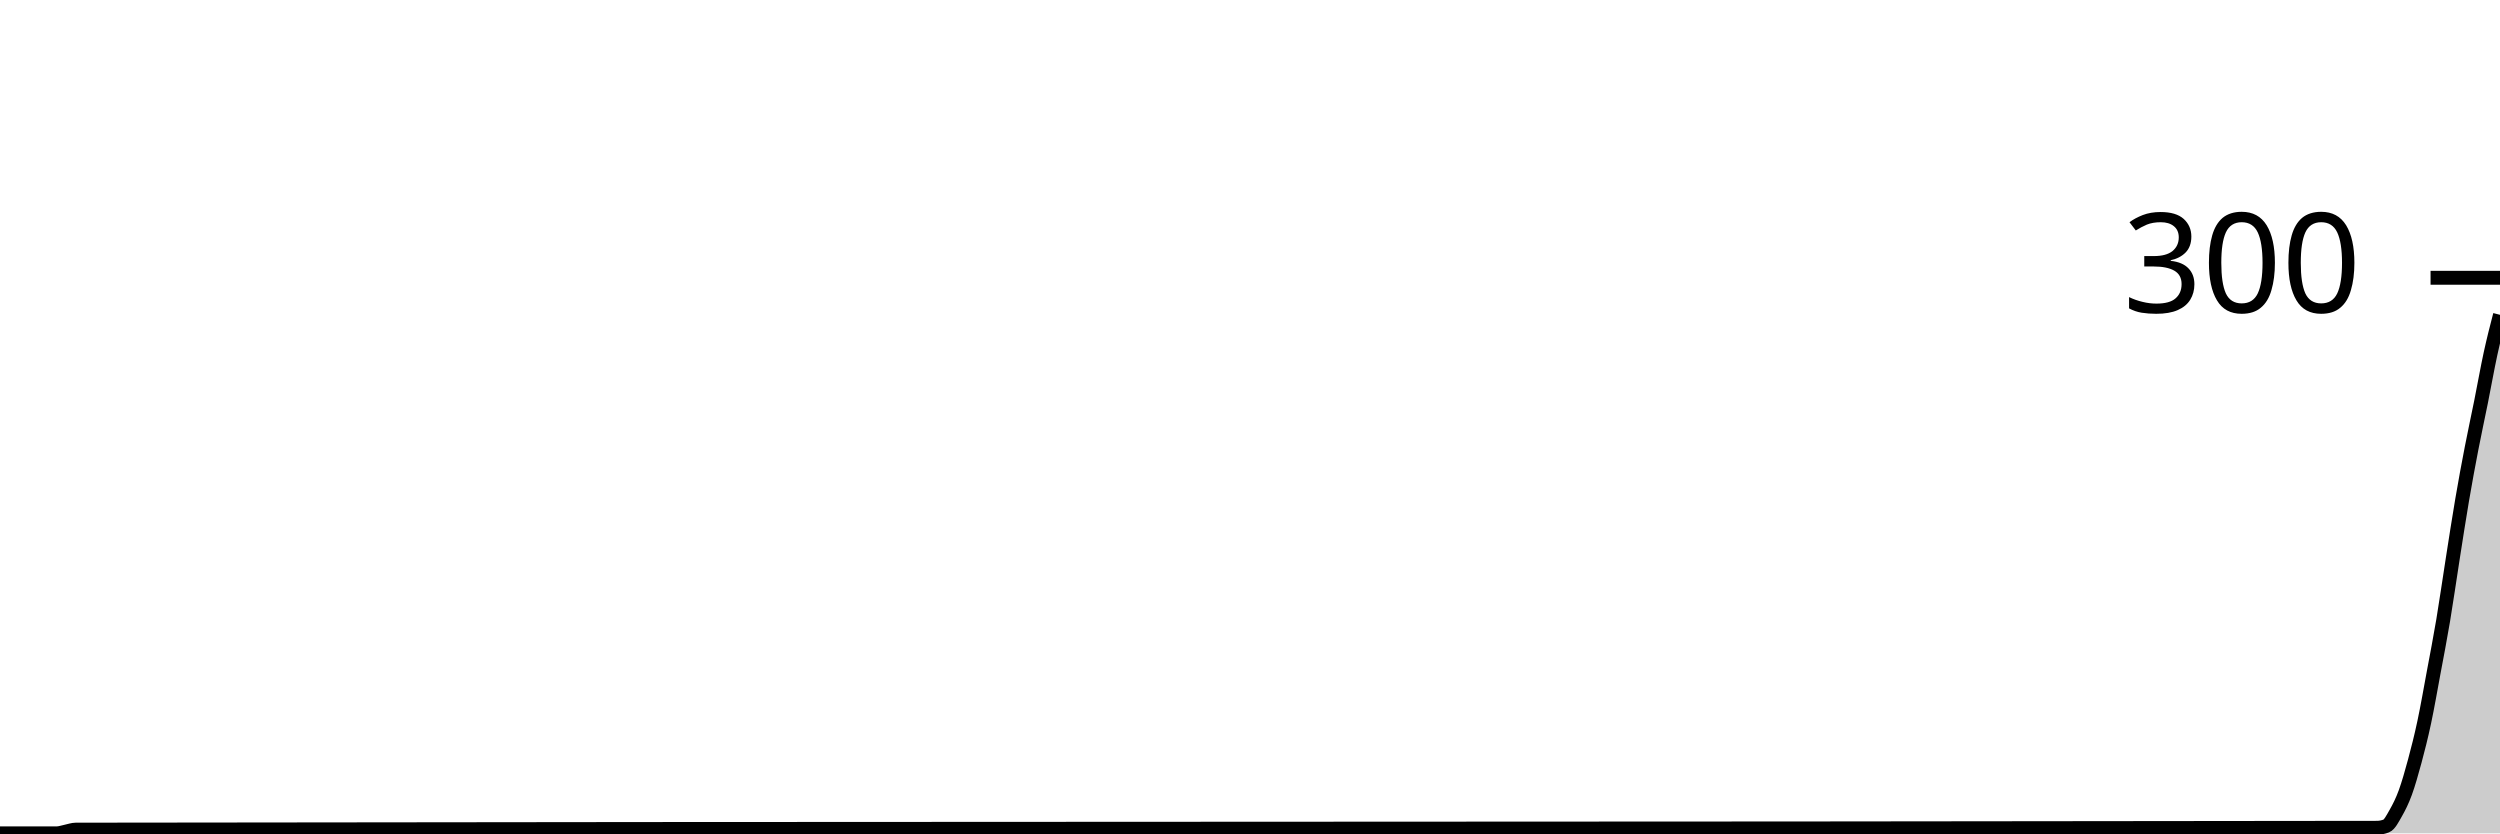
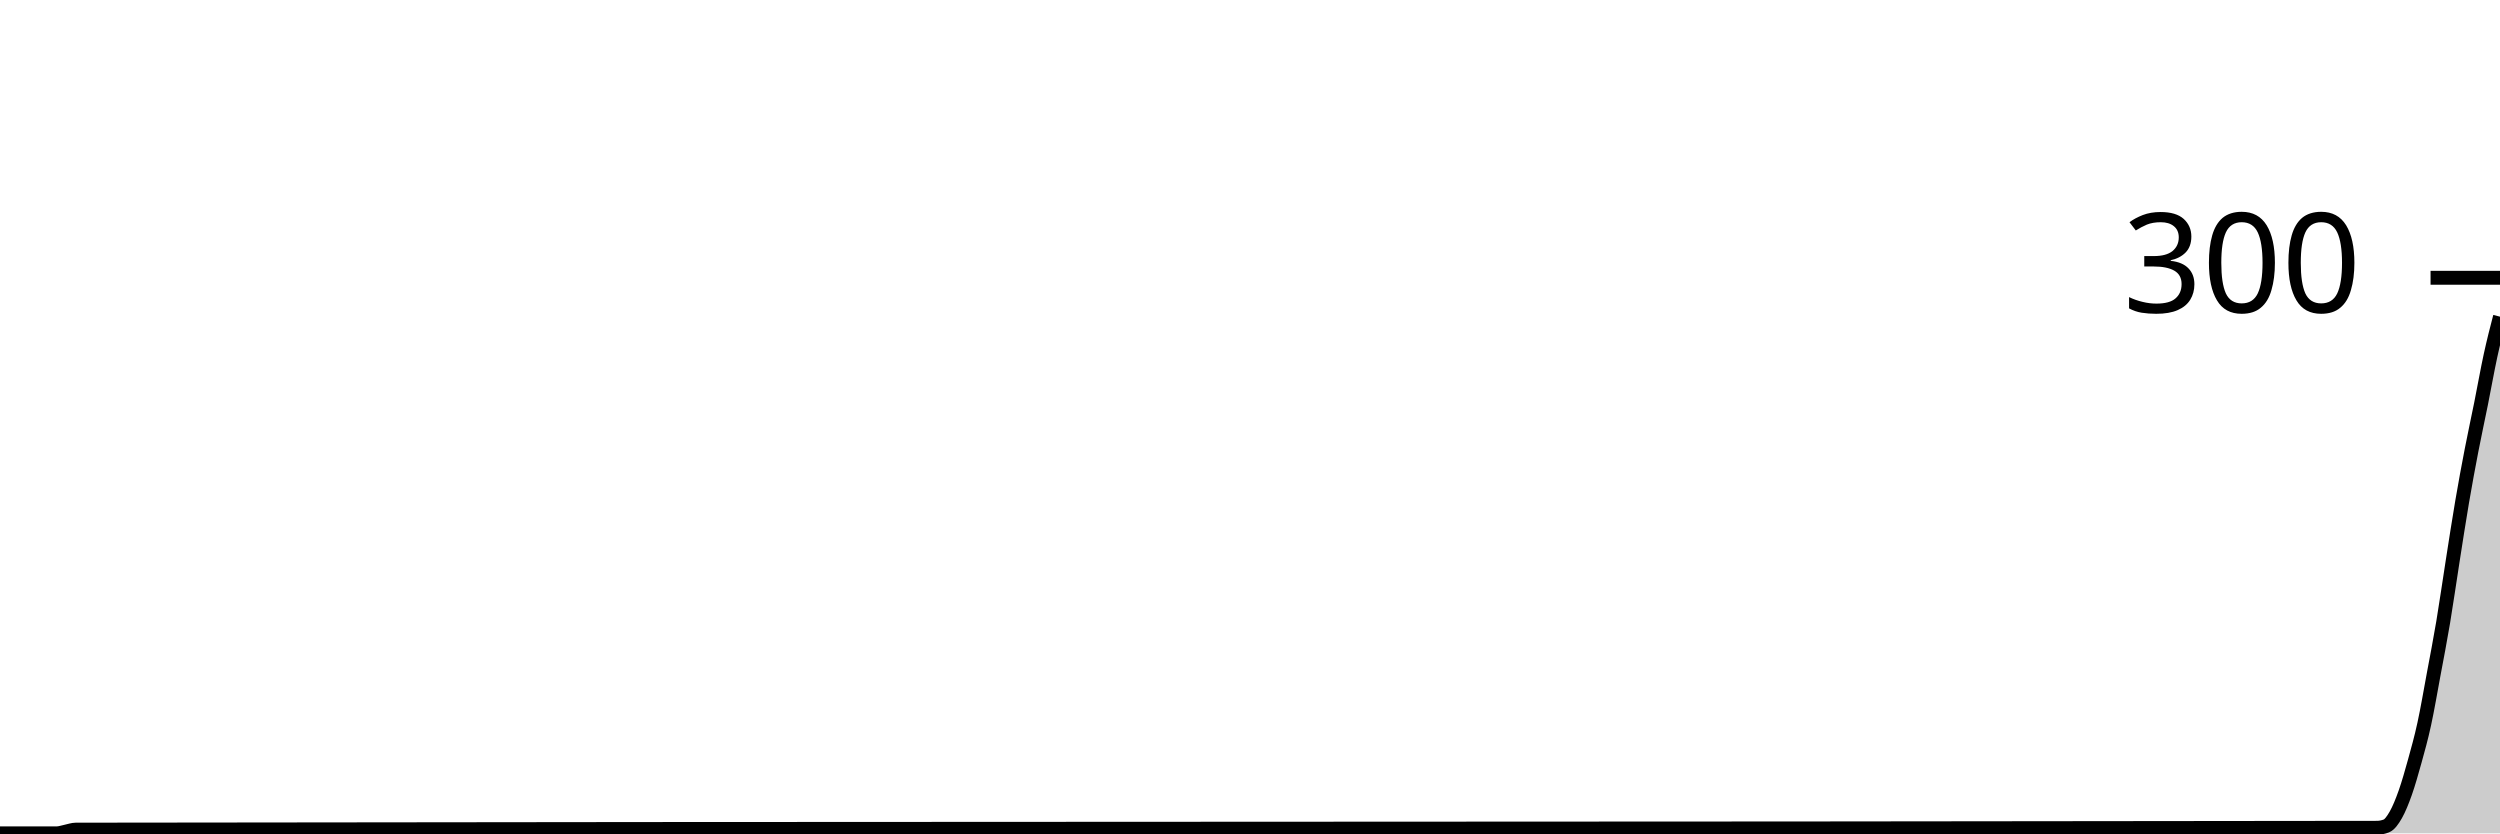
<svg xmlns="http://www.w3.org/2000/svg" viewBox="0 0 180 60">
  <g transform="translate(0,20)">
-     <path class="area" fill="rgba(0, 0, 0, 0.2)" d="M0,40C1.364,40,2.727,40,4.091,40C4.318,40,4.545,39.911,4.773,39.867C5,39.822,5.227,39.734,5.455,39.733C60.682,39.644,115.909,39.689,171.136,39.6C171.364,39.6,171.591,39.556,171.818,39.467C172.045,39.378,172.273,38.933,172.5,38.533C172.727,38.133,172.955,37.689,173.182,37.067C173.409,36.444,173.636,35.644,173.864,34.8C174.091,33.956,174.318,33.067,174.545,32C174.773,30.933,175,29.622,175.227,28.4C175.455,27.178,175.682,26.022,175.909,24.667C176.136,23.311,176.364,21.711,176.591,20.267C176.818,18.822,177.045,17.333,177.273,16C177.5,14.667,177.727,13.444,177.955,12.267C178.182,11.089,178.409,10.067,178.636,8.933C178.864,7.8,179.091,6.511,179.318,5.467C179.545,4.422,179.773,3.544,180,2.667L180,40C179.773,40,179.545,40,179.318,40C179.091,40,178.864,40,178.636,40C178.409,40,178.182,40,177.955,40C177.727,40,177.5,40,177.273,40C177.045,40,176.818,40,176.591,40C176.364,40,176.136,40,175.909,40C175.682,40,175.455,40,175.227,40C175,40,174.773,40,174.545,40C174.318,40,174.091,40,173.864,40C173.636,40,173.409,40,173.182,40C172.955,40,172.727,40,172.5,40C172.273,40,172.045,40,171.818,40C171.591,40,171.364,40,171.136,40C115.909,40,60.682,40,5.455,40C5.227,40,5,40,4.773,40C4.545,40,4.318,40,4.091,40C2.727,40,1.364,40,0,40Z" />
-     <path class="line" stroke="black" fill="none" d="M0,40C1.364,40,2.727,40,4.091,40C4.318,40,4.545,39.911,4.773,39.867C5,39.822,5.227,39.734,5.455,39.733C60.682,39.644,115.909,39.689,171.136,39.6C171.364,39.6,171.591,39.556,171.818,39.467C172.045,39.378,172.273,38.933,172.5,38.533C172.727,38.133,172.955,37.689,173.182,37.067C173.409,36.444,173.636,35.644,173.864,34.8C174.091,33.956,174.318,33.067,174.545,32C174.773,30.933,175,29.622,175.227,28.4C175.455,27.178,175.682,26.022,175.909,24.667C176.136,23.311,176.364,21.711,176.591,20.267C176.818,18.822,177.045,17.333,177.273,16C177.5,14.667,177.727,13.444,177.955,12.267C178.182,11.089,178.409,10.067,178.636,8.933C178.864,7.8,179.091,6.511,179.318,5.467C179.545,4.422,179.773,3.544,180,2.667" />
+     <path class="area" fill="rgba(0, 0, 0, 0.2)" d="M0,40C1.364,40,2.727,40,4.091,40C4.318,40,4.545,39.911,4.773,39.867C5,39.822,5.227,39.734,5.455,39.733C60.682,39.644,115.909,39.689,171.136,39.6C171.364,39.6,171.591,39.556,171.818,39.467C172.045,39.378,172.273,39.067,172.5,38.667C172.727,38.267,172.955,37.711,173.182,37.067C173.409,36.422,173.636,35.622,173.864,34.8C174.091,33.978,174.318,33.178,174.545,32.133C174.773,31.089,175,29.756,175.227,28.533C175.455,27.311,175.682,26.156,175.909,24.8C176.136,23.444,176.364,21.844,176.591,20.4C176.818,18.956,177.045,17.467,177.273,16.133C177.5,14.8,177.727,13.578,177.955,12.4C178.182,11.222,178.409,10.2,178.636,9.067C178.864,7.933,179.091,6.644,179.318,5.6C179.545,4.556,179.773,3.678,180,2.8L180,40C179.773,40,179.545,40,179.318,40C179.091,40,178.864,40,178.636,40C178.409,40,178.182,40,177.955,40C177.727,40,177.5,40,177.273,40C177.045,40,176.818,40,176.591,40C176.364,40,176.136,40,175.909,40C175.682,40,175.455,40,175.227,40C175,40,174.773,40,174.545,40C174.318,40,174.091,40,173.864,40C173.636,40,173.409,40,173.182,40C172.955,40,172.727,40,172.5,40C172.273,40,172.045,40,171.818,40C171.591,40,171.364,40,171.136,40C115.909,40,60.682,40,5.455,40C5.227,40,5,40,4.773,40C4.545,40,4.318,40,4.091,40C2.727,40,1.364,40,0,40Z" />
+     <path class="line" stroke="black" fill="none" d="M0,40C1.364,40,2.727,40,4.091,40C4.318,40,4.545,39.911,4.773,39.867C5,39.822,5.227,39.734,5.455,39.733C60.682,39.644,115.909,39.689,171.136,39.6C171.364,39.6,171.591,39.556,171.818,39.467C172.045,39.378,172.273,39.067,172.5,38.667C172.727,38.267,172.955,37.711,173.182,37.067C173.409,36.422,173.636,35.622,173.864,34.8C174.091,33.978,174.318,33.178,174.545,32.133C174.773,31.089,175,29.756,175.227,28.533C175.455,27.311,175.682,26.156,175.909,24.8C176.136,23.444,176.364,21.844,176.591,20.4C176.818,18.956,177.045,17.467,177.273,16.133C177.5,14.8,177.727,13.578,177.955,12.4C178.182,11.222,178.409,10.2,178.636,9.067C178.864,7.933,179.091,6.644,179.318,5.6C179.545,4.556,179.773,3.678,180,2.8" />
    <path class="axis-ceiling" stroke-width="1" stroke="black" fill="none" d="M175,0L180,0" />
    <text class="axis-ceiling-label" font-family="sans-serif" text-anchor="end" font-size="10px" x="170" y="2.5">300</text>
  </g>
</svg>
